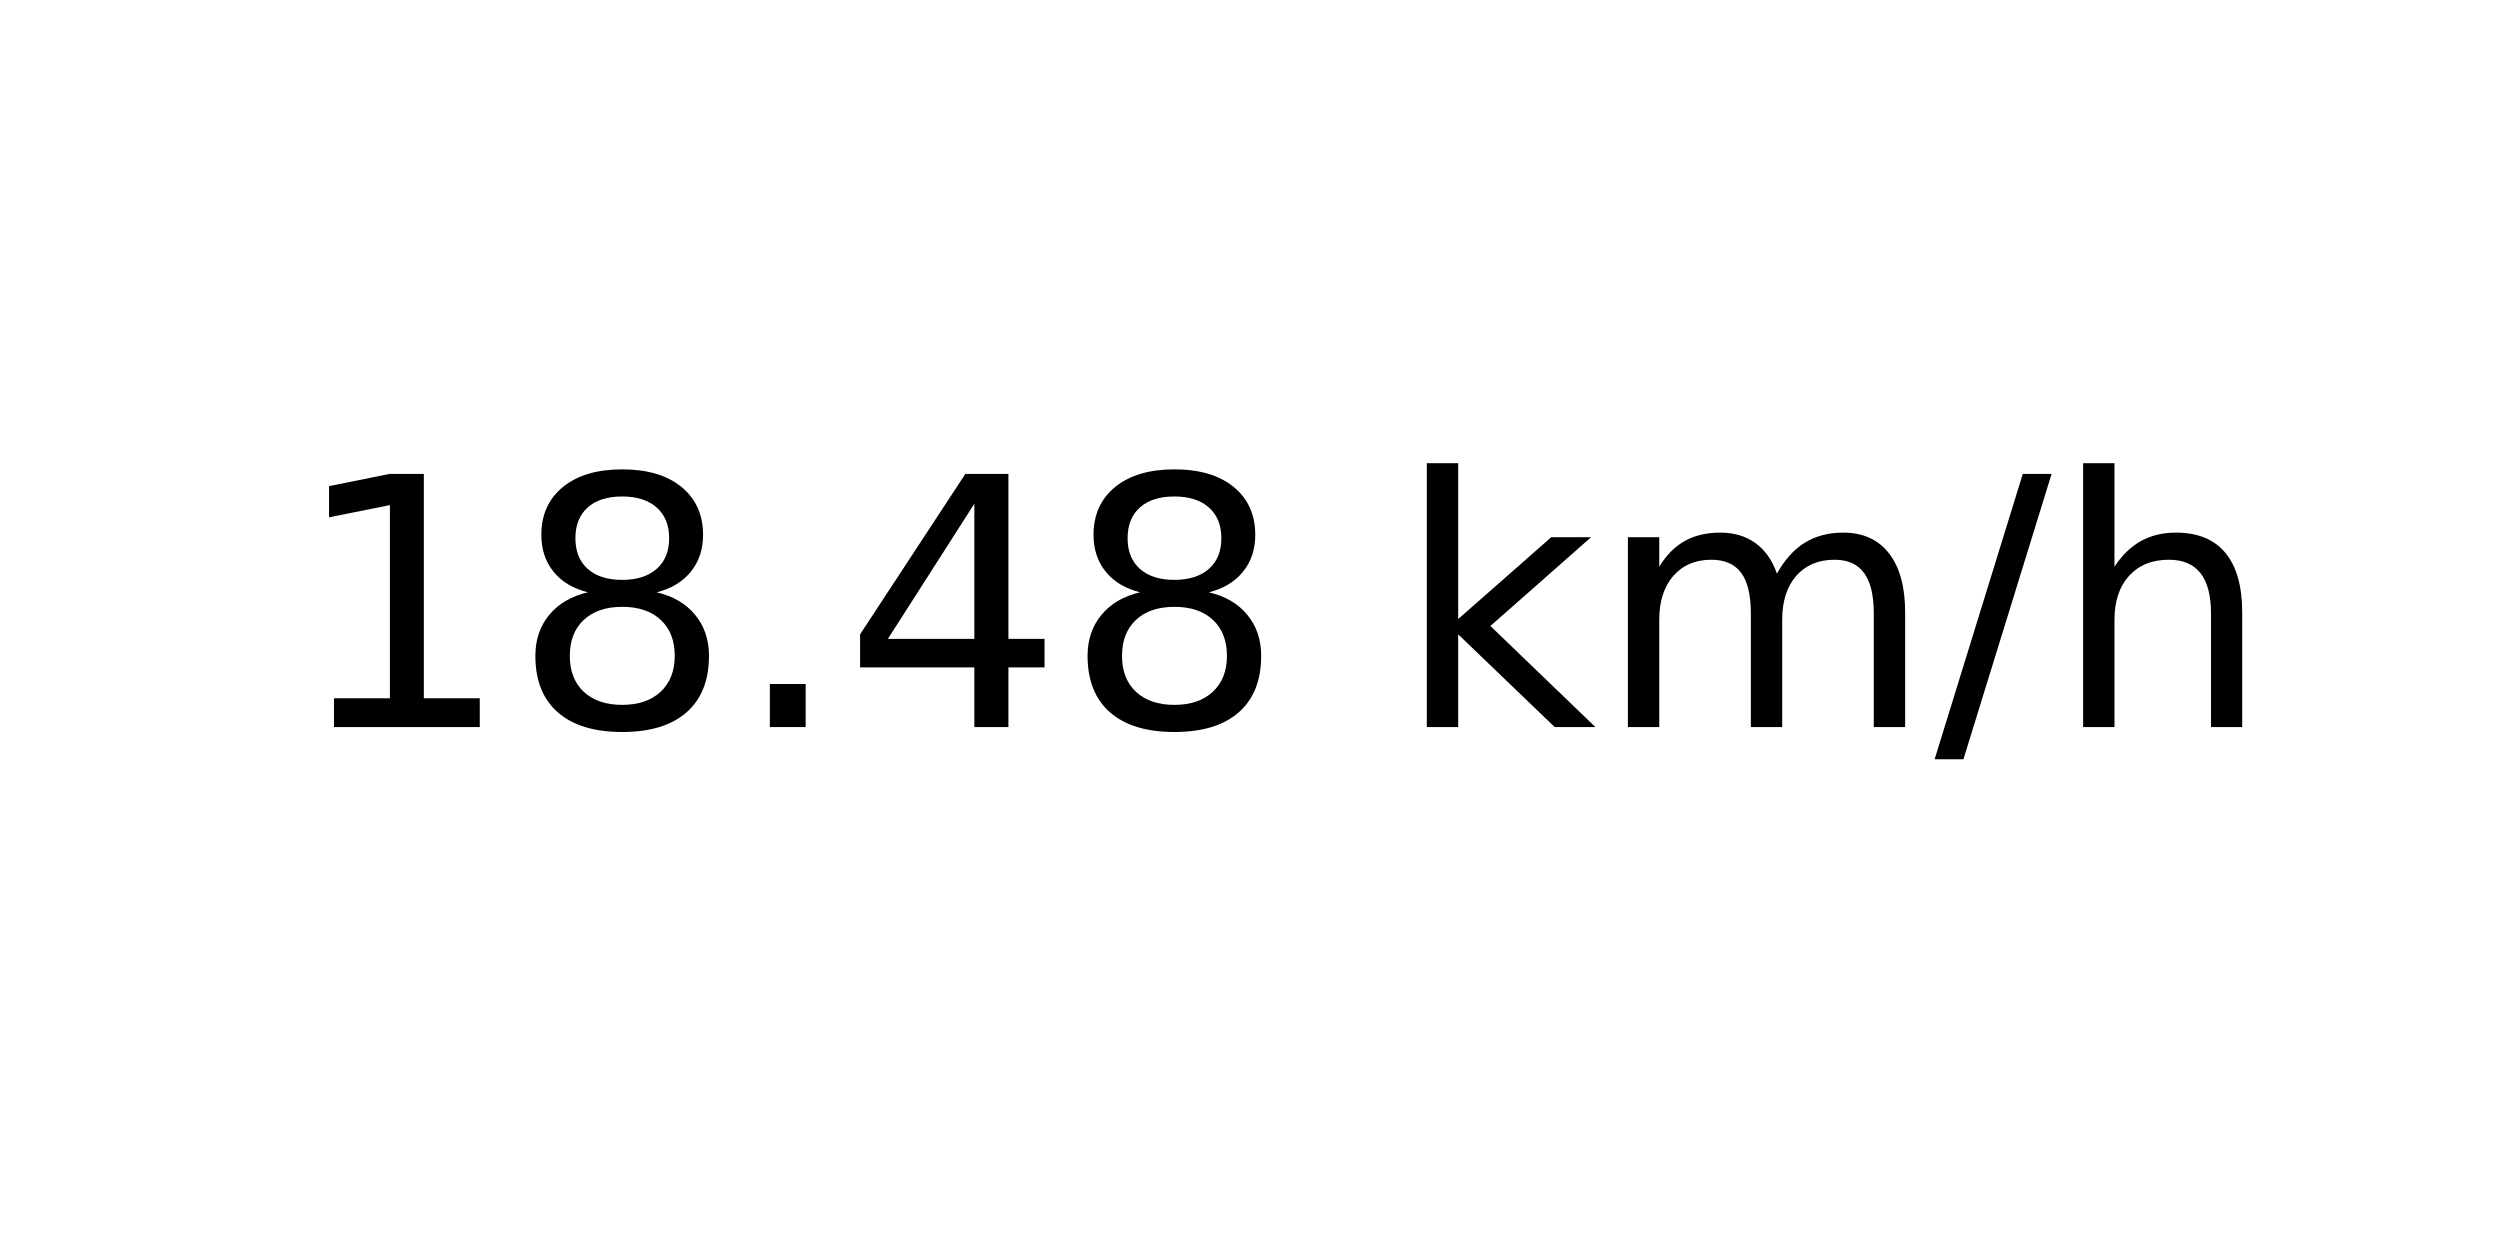
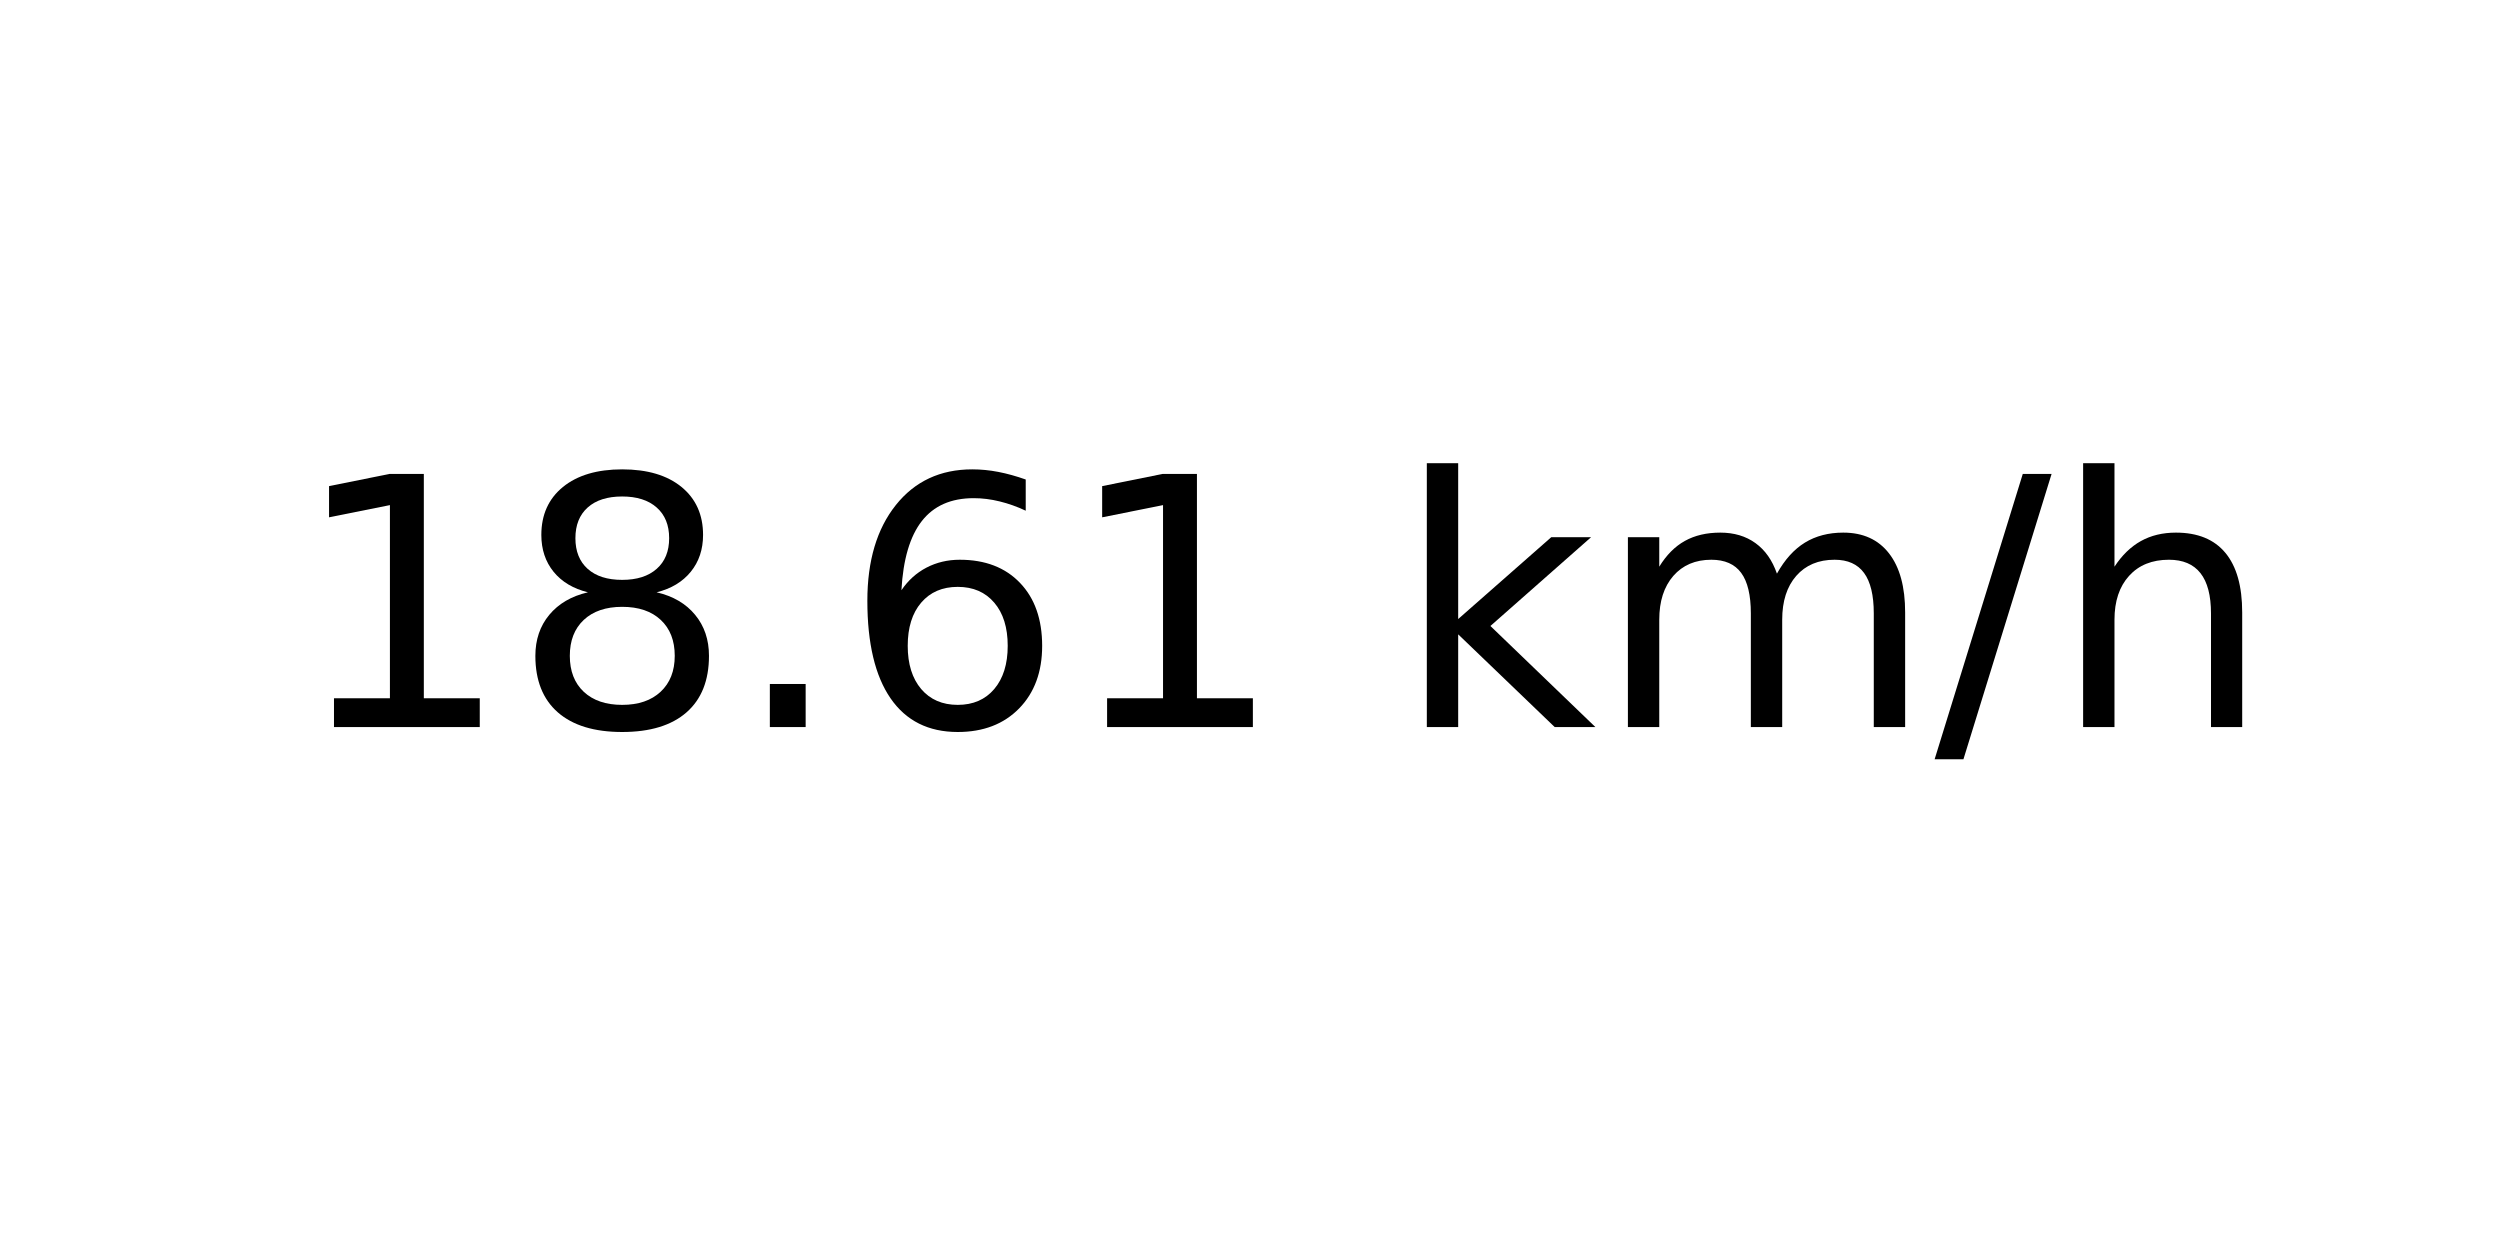
<svg xmlns="http://www.w3.org/2000/svg" xmlns:xlink="http://www.w3.org/1999/xlink" width="72pt" height="36pt" viewBox="0 0 72 36" version="1.1">
  <defs>
    <style type="text/css">*{stroke-linejoin: round; stroke-linecap: butt}</style>
  </defs>
  <g id="figure_1">
    <g id="axes_1">
      <g id="text_1">
        <g transform="translate(8.378125 20.93937) scale(0.1 -0.1)">
          <defs>
            <path id="DejaVuSans-31" d="M 794 531  L 1825 531  L 1825 4091  L 703 3866  L 703 4441  L 1819 4666  L 2450 4666  L 2450 531  L 3481 531  L 3481 0  L 794 0  L 794 531  z " transform="scale(0.015625)" />
            <path id="DejaVuSans-38" d="M 2034 2216  Q 1584 2216 1326 1975  Q 1069 1734 1069 1313  Q 1069 891 1326 650  Q 1584 409 2034 409  Q 2484 409 2743 651  Q 3003 894 3003 1313  Q 3003 1734 2745 1975  Q 2488 2216 2034 2216  z M 1403 2484  Q 997 2584 770 2862  Q 544 3141 544 3541  Q 544 4100 942 4425  Q 1341 4750 2034 4750  Q 2731 4750 3128 4425  Q 3525 4100 3525 3541  Q 3525 3141 3298 2862  Q 3072 2584 2669 2484  Q 3125 2378 3379 2068  Q 3634 1759 3634 1313  Q 3634 634 3220 271  Q 2806 -91 2034 -91  Q 1263 -91 848 271  Q 434 634 434 1313  Q 434 1759 690 2068  Q 947 2378 1403 2484  z M 1172 3481  Q 1172 3119 1398 2916  Q 1625 2713 2034 2713  Q 2441 2713 2670 2916  Q 2900 3119 2900 3481  Q 2900 3844 2670 4047  Q 2441 4250 2034 4250  Q 1625 4250 1398 4047  Q 1172 3844 1172 3481  z " transform="scale(0.015625)" />
            <path id="DejaVuSans-2e" d="M 684 794  L 1344 794  L 1344 0  L 684 0  L 684 794  z " transform="scale(0.015625)" />
-             <path id="DejaVuSans-34" d="M 2419 4116  L 825 1625  L 2419 1625  L 2419 4116  z M 2253 4666  L 3047 4666  L 3047 1625  L 3713 1625  L 3713 1100  L 3047 1100  L 3047 0  L 2419 0  L 2419 1100  L 313 1100  L 313 1709  L 2253 4666  z " transform="scale(0.015625)" />
+             <path id="DejaVuSans-36" d="M 2113 2584  Q 1688 2584 1439 2293  Q 1191 2003 1191 1497  Q 1191 994 1439 701  Q 1688 409 2113 409  Q 2538 409 2786 701  Q 3034 994 3034 1497  Q 3034 2003 2786 2293  Q 2538 2584 2113 2584  z M 3366 4563  L 3366 3988  Q 3128 4100 2886 4159  Q 2644 4219 2406 4219  Q 1781 4219 1451 3797  Q 1122 3375 1075 2522  Q 1259 2794 1537 2939  Q 1816 3084 2150 3084  Q 2853 3084 3261 2657  Q 3669 2231 3669 1497  Q 3669 778 3244 343  Q 2819 -91 2113 -91  Q 1303 -91 875 529  Q 447 1150 447 2328  Q 447 3434 972 4092  Q 1497 4750 2381 4750  Q 2619 4750 2861 4703  Q 3103 4656 3366 4563  z " transform="scale(0.015625)" />
            <path id="DejaVuSans-20" transform="scale(0.015625)" />
            <path id="DejaVuSans-6b" d="M 581 4863  L 1159 4863  L 1159 1991  L 2875 3500  L 3609 3500  L 1753 1863  L 3688 0  L 2938 0  L 1159 1709  L 1159 0  L 581 0  L 581 4863  z " transform="scale(0.015625)" />
            <path id="DejaVuSans-6d" d="M 3328 2828  Q 3544 3216 3844 3400  Q 4144 3584 4550 3584  Q 5097 3584 5394 3201  Q 5691 2819 5691 2113  L 5691 0  L 5113 0  L 5113 2094  Q 5113 2597 4934 2840  Q 4756 3084 4391 3084  Q 3944 3084 3684 2787  Q 3425 2491 3425 1978  L 3425 0  L 2847 0  L 2847 2094  Q 2847 2600 2669 2842  Q 2491 3084 2119 3084  Q 1678 3084 1418 2786  Q 1159 2488 1159 1978  L 1159 0  L 581 0  L 581 3500  L 1159 3500  L 1159 2956  Q 1356 3278 1631 3431  Q 1906 3584 2284 3584  Q 2666 3584 2933 3390  Q 3200 3197 3328 2828  z " transform="scale(0.015625)" />
            <path id="DejaVuSans-2f" d="M 1625 4666  L 2156 4666  L 531 -594  L 0 -594  L 1625 4666  z " transform="scale(0.015625)" />
            <path id="DejaVuSans-68" d="M 3513 2113  L 3513 0  L 2938 0  L 2938 2094  Q 2938 2591 2744 2837  Q 2550 3084 2163 3084  Q 1697 3084 1428 2787  Q 1159 2491 1159 1978  L 1159 0  L 581 0  L 581 4863  L 1159 4863  L 1159 2956  Q 1366 3272 1645 3428  Q 1925 3584 2291 3584  Q 2894 3584 3203 3211  Q 3513 2838 3513 2113  z " transform="scale(0.015625)" />
          </defs>
          <use xlink:href="#DejaVuSans-31" />
          <use xlink:href="#DejaVuSans-38" x="63.623" />
          <use xlink:href="#DejaVuSans-2e" x="127.246" />
-           <use xlink:href="#DejaVuSans-34" x="159.033" />
-           <use xlink:href="#DejaVuSans-38" x="222.656" />
+           <use xlink:href="#DejaVuSans-36" x="159.033" />
+           <use xlink:href="#DejaVuSans-31" x="222.656" />
          <use xlink:href="#DejaVuSans-20" x="286.279" />
          <use xlink:href="#DejaVuSans-6b" x="318.066" />
          <use xlink:href="#DejaVuSans-6d" x="375.977" />
          <use xlink:href="#DejaVuSans-2f" x="473.389" />
          <use xlink:href="#DejaVuSans-68" x="507.08" />
        </g>
      </g>
    </g>
  </g>
</svg>
